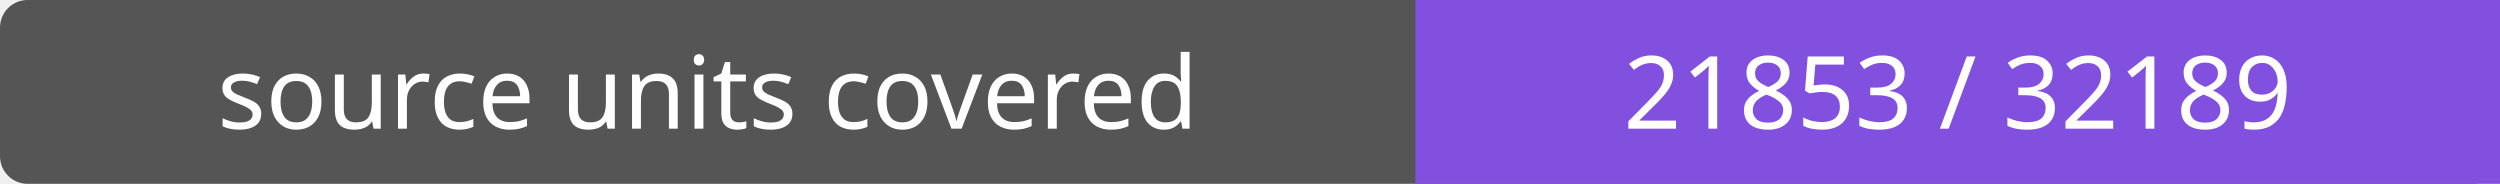
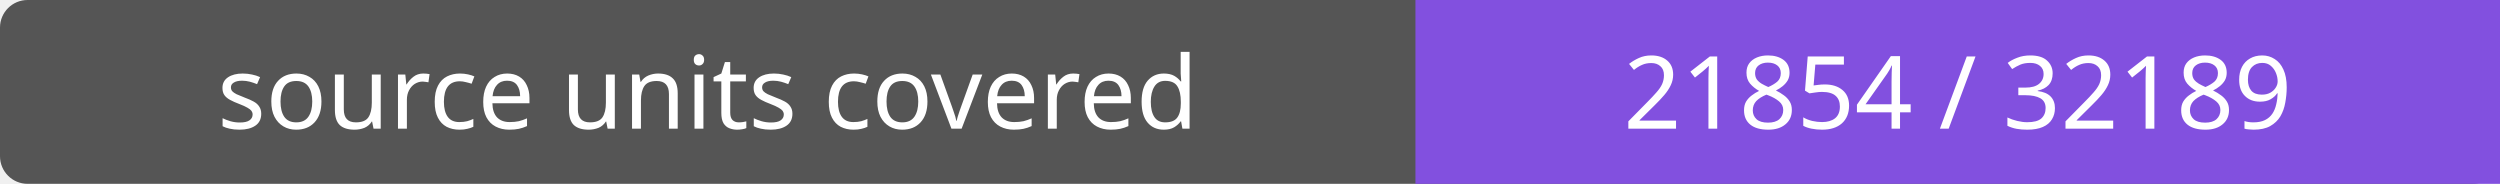
- <svg xmlns="http://www.w3.org/2000/svg" width="272" height="20" role="img" aria-label="source units covered: 21853 / 32189">
+ <svg xmlns="http://www.w3.org/2000/svg" width="272" height="20" role="img" aria-label="source units covered: 21854 / 32189">
  <rect width="272" height="20" rx="3" fill="#555" />
  <path fill="#8250df" d="M154 0h118v20H154z" />
  <g fill="#fff" text-anchor="middle" font-family="Verdana,sans-serif" font-size="11">
    <text x="77.0" y="14">source units covered</text>
-     <text x="213.0" y="14">21853 / 32189</text>
+     <text x="213.0" y="14">21854 / 32189</text>
  </g>
</svg>
